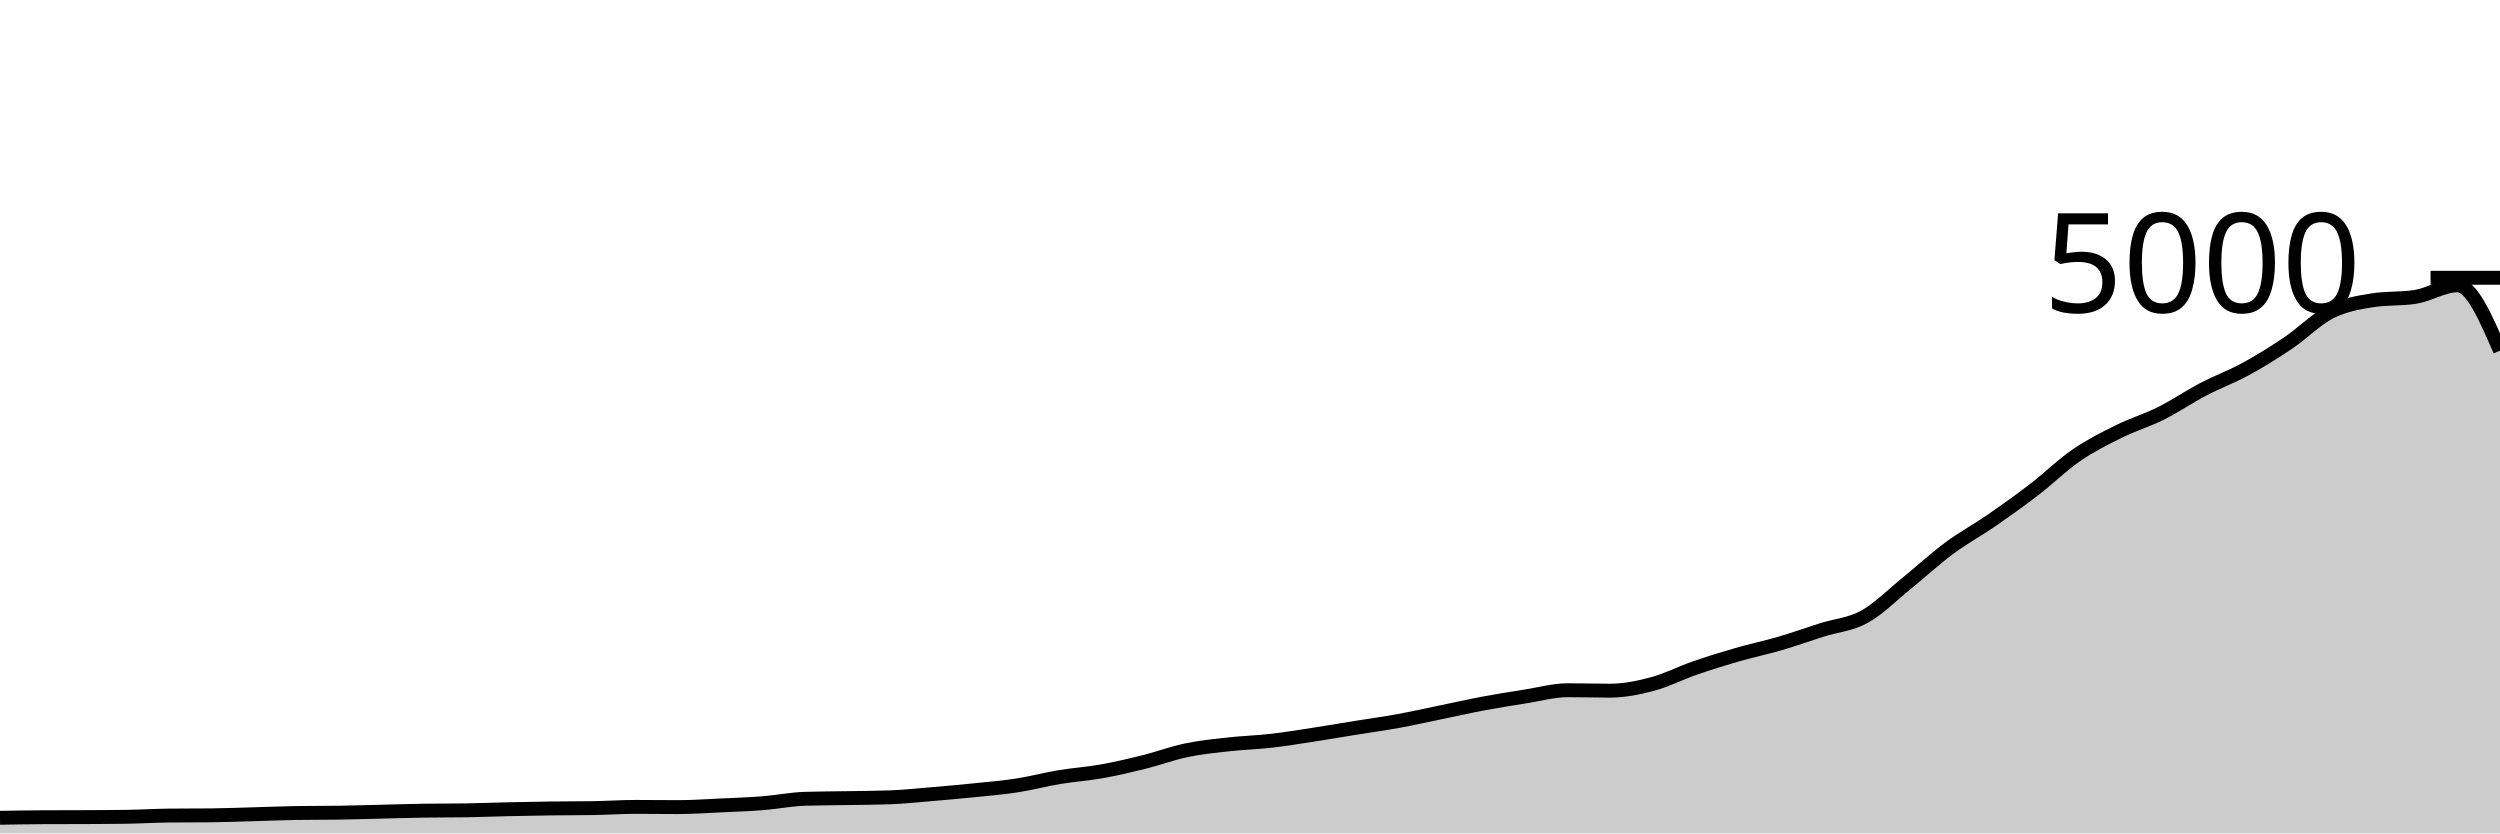
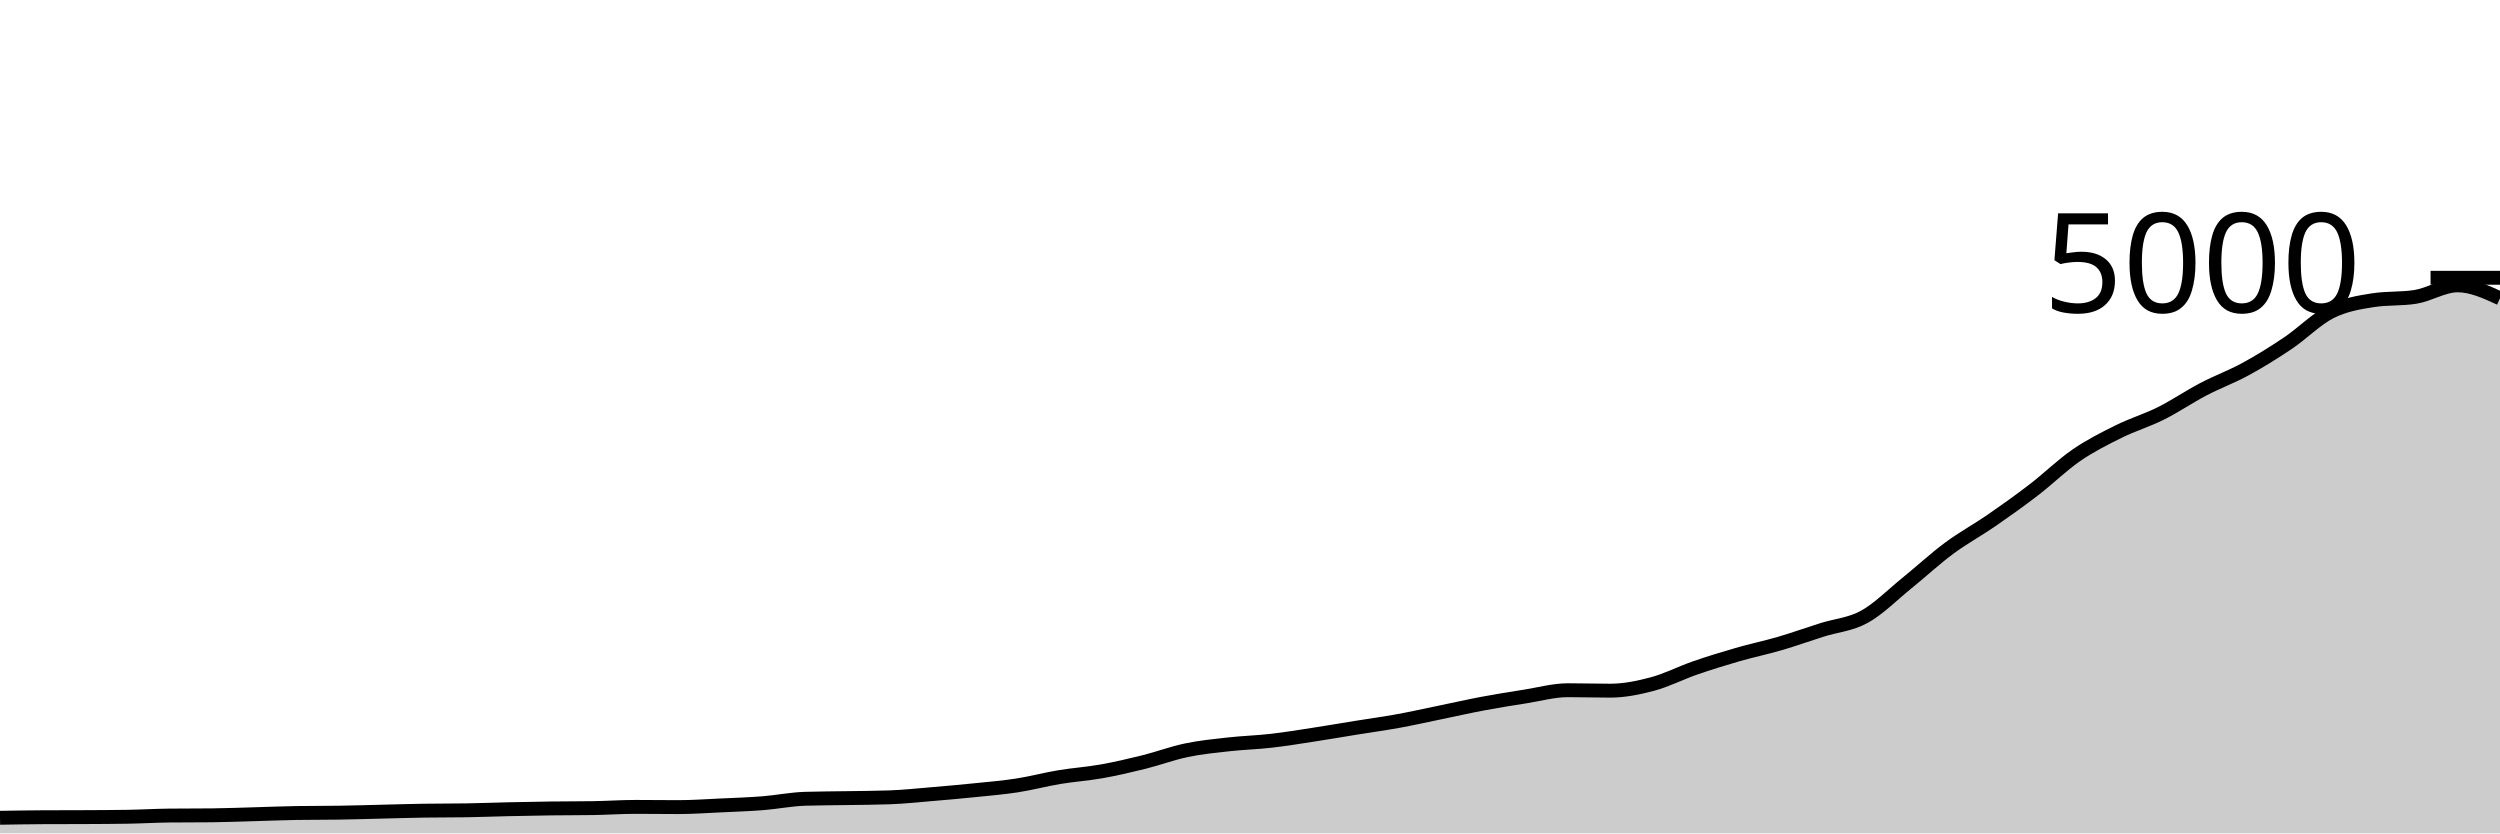
<svg xmlns="http://www.w3.org/2000/svg" viewBox="0 0 180 60">
  <g transform="translate(0,20)">
-     <path class="area" fill="rgba(0, 0, 0, 0.2)" d="M0,38.88C1.017,38.863,2.034,38.845,3.051,38.84C4.068,38.835,5.085,38.837,6.102,38.832C7.119,38.827,8.136,38.824,9.153,38.808C10.169,38.792,11.186,38.731,12.203,38.72C13.22,38.709,14.237,38.715,15.254,38.704C16.271,38.693,17.288,38.652,18.305,38.624C19.322,38.596,20.339,38.552,21.356,38.536C22.373,38.52,23.39,38.528,24.407,38.512C25.424,38.496,26.441,38.464,27.458,38.44C28.475,38.416,29.492,38.384,30.508,38.368C31.525,38.352,32.542,38.36,33.559,38.344C34.576,38.328,35.593,38.287,36.61,38.264C37.627,38.241,38.644,38.221,39.661,38.208C40.678,38.195,41.695,38.2,42.712,38.184C43.729,38.168,44.746,38.096,45.763,38.096C46.78,38.096,47.797,38.112,48.814,38.112C49.831,38.112,50.847,38.039,51.864,37.992C52.881,37.945,53.898,37.912,54.915,37.832C55.932,37.752,56.949,37.544,57.966,37.512C58.983,37.48,60,37.481,61.017,37.464C62.034,37.447,63.051,37.445,64.068,37.408C65.085,37.371,66.102,37.261,67.119,37.176C68.136,37.091,69.153,37,70.169,36.896C71.186,36.792,72.203,36.709,73.22,36.552C74.237,36.395,75.254,36.121,76.271,35.952C77.288,35.783,78.305,35.717,79.322,35.536C80.339,35.355,81.356,35.117,82.373,34.864C83.39,34.611,84.407,34.228,85.424,34.016C86.441,33.804,87.458,33.705,88.475,33.592C89.492,33.479,90.508,33.452,91.525,33.336C92.542,33.22,93.559,33.052,94.576,32.896C95.593,32.74,96.61,32.564,97.627,32.4C98.644,32.236,99.661,32.097,100.678,31.912C101.695,31.727,102.712,31.497,103.729,31.288C104.746,31.079,105.763,30.847,106.78,30.656C107.797,30.465,108.814,30.304,109.831,30.144C110.847,29.984,111.864,29.696,112.881,29.696C113.898,29.696,114.915,29.728,115.932,29.728C116.949,29.728,117.966,29.52,118.983,29.248C120,28.976,121.017,28.448,122.034,28.096C123.051,27.744,124.068,27.429,125.085,27.136C126.102,26.843,127.119,26.633,128.136,26.336C129.153,26.039,130.169,25.673,131.186,25.352C132.203,25.031,133.22,24.968,134.237,24.408C135.254,23.848,136.271,22.815,137.288,21.992C138.305,21.169,139.322,20.225,140.339,19.472C141.356,18.719,142.373,18.173,143.39,17.472C144.407,16.771,145.424,16.045,146.441,15.264C147.458,14.483,148.475,13.483,149.492,12.784C150.508,12.085,151.525,11.576,152.542,11.072C153.559,10.568,154.576,10.268,155.593,9.76C156.61,9.252,157.627,8.556,158.644,8.024C159.661,7.492,160.678,7.123,161.695,6.568C162.712,6.013,163.729,5.381,164.746,4.696C165.763,4.011,166.78,2.969,167.797,2.456C168.814,1.943,169.831,1.776,170.847,1.616C171.864,1.456,172.881,1.536,173.898,1.376C174.915,1.216,175.932,0.544,176.949,0.544C177.966,0.544,178.983,2.896,180,5.248L180,40C178.983,40,177.966,40,176.949,40C175.932,40,174.915,40,173.898,40C172.881,40,171.864,40,170.847,40C169.831,40,168.814,40,167.797,40C166.78,40,165.763,40,164.746,40C163.729,40,162.712,40,161.695,40C160.678,40,159.661,40,158.644,40C157.627,40,156.61,40,155.593,40C154.576,40,153.559,40,152.542,40C151.525,40,150.508,40,149.492,40C148.475,40,147.458,40,146.441,40C145.424,40,144.407,40,143.39,40C142.373,40,141.356,40,140.339,40C139.322,40,138.305,40,137.288,40C136.271,40,135.254,40,134.237,40C133.22,40,132.203,40,131.186,40C130.169,40,129.153,40,128.136,40C127.119,40,126.102,40,125.085,40C124.068,40,123.051,40,122.034,40C121.017,40,120,40,118.983,40C117.966,40,116.949,40,115.932,40C114.915,40,113.898,40,112.881,40C111.864,40,110.847,40,109.831,40C108.814,40,107.797,40,106.78,40C105.763,40,104.746,40,103.729,40C102.712,40,101.695,40,100.678,40C99.661,40,98.644,40,97.627,40C96.61,40,95.593,40,94.576,40C93.559,40,92.542,40,91.525,40C90.508,40,89.492,40,88.475,40C87.458,40,86.441,40,85.424,40C84.407,40,83.39,40,82.373,40C81.356,40,80.339,40,79.322,40C78.305,40,77.288,40,76.271,40C75.254,40,74.237,40,73.22,40C72.203,40,71.186,40,70.169,40C69.153,40,68.136,40,67.119,40C66.102,40,65.085,40,64.068,40C63.051,40,62.034,40,61.017,40C60,40,58.983,40,57.966,40C56.949,40,55.932,40,54.915,40C53.898,40,52.881,40,51.864,40C50.847,40,49.831,40,48.814,40C47.797,40,46.78,40,45.763,40C44.746,40,43.729,40,42.712,40C41.695,40,40.678,40,39.661,40C38.644,40,37.627,40,36.61,40C35.593,40,34.576,40,33.559,40C32.542,40,31.525,40,30.508,40C29.492,40,28.475,40,27.458,40C26.441,40,25.424,40,24.407,40C23.39,40,22.373,40,21.356,40C20.339,40,19.322,40,18.305,40C17.288,40,16.271,40,15.254,40C14.237,40,13.22,40,12.203,40C11.186,40,10.169,40,9.153,40C8.136,40,7.119,40,6.102,40C5.085,40,4.068,40,3.051,40C2.034,40,1.017,40,0,40Z" />
-     <path class="line" stroke="black" fill="none" d="M0,38.88C1.017,38.863,2.034,38.845,3.051,38.84C4.068,38.835,5.085,38.837,6.102,38.832C7.119,38.827,8.136,38.824,9.153,38.808C10.169,38.792,11.186,38.731,12.203,38.72C13.22,38.709,14.237,38.715,15.254,38.704C16.271,38.693,17.288,38.652,18.305,38.624C19.322,38.596,20.339,38.552,21.356,38.536C22.373,38.52,23.39,38.528,24.407,38.512C25.424,38.496,26.441,38.464,27.458,38.44C28.475,38.416,29.492,38.384,30.508,38.368C31.525,38.352,32.542,38.36,33.559,38.344C34.576,38.328,35.593,38.287,36.61,38.264C37.627,38.241,38.644,38.221,39.661,38.208C40.678,38.195,41.695,38.2,42.712,38.184C43.729,38.168,44.746,38.096,45.763,38.096C46.78,38.096,47.797,38.112,48.814,38.112C49.831,38.112,50.847,38.039,51.864,37.992C52.881,37.945,53.898,37.912,54.915,37.832C55.932,37.752,56.949,37.544,57.966,37.512C58.983,37.48,60,37.481,61.017,37.464C62.034,37.447,63.051,37.445,64.068,37.408C65.085,37.371,66.102,37.261,67.119,37.176C68.136,37.091,69.153,37,70.169,36.896C71.186,36.792,72.203,36.709,73.22,36.552C74.237,36.395,75.254,36.121,76.271,35.952C77.288,35.783,78.305,35.717,79.322,35.536C80.339,35.355,81.356,35.117,82.373,34.864C83.39,34.611,84.407,34.228,85.424,34.016C86.441,33.804,87.458,33.705,88.475,33.592C89.492,33.479,90.508,33.452,91.525,33.336C92.542,33.22,93.559,33.052,94.576,32.896C95.593,32.74,96.61,32.564,97.627,32.4C98.644,32.236,99.661,32.097,100.678,31.912C101.695,31.727,102.712,31.497,103.729,31.288C104.746,31.079,105.763,30.847,106.78,30.656C107.797,30.465,108.814,30.304,109.831,30.144C110.847,29.984,111.864,29.696,112.881,29.696C113.898,29.696,114.915,29.728,115.932,29.728C116.949,29.728,117.966,29.52,118.983,29.248C120,28.976,121.017,28.448,122.034,28.096C123.051,27.744,124.068,27.429,125.085,27.136C126.102,26.843,127.119,26.633,128.136,26.336C129.153,26.039,130.169,25.673,131.186,25.352C132.203,25.031,133.22,24.968,134.237,24.408C135.254,23.848,136.271,22.815,137.288,21.992C138.305,21.169,139.322,20.225,140.339,19.472C141.356,18.719,142.373,18.173,143.39,17.472C144.407,16.771,145.424,16.045,146.441,15.264C147.458,14.483,148.475,13.483,149.492,12.784C150.508,12.085,151.525,11.576,152.542,11.072C153.559,10.568,154.576,10.268,155.593,9.76C156.61,9.252,157.627,8.556,158.644,8.024C159.661,7.492,160.678,7.123,161.695,6.568C162.712,6.013,163.729,5.381,164.746,4.696C165.763,4.011,166.78,2.969,167.797,2.456C168.814,1.943,169.831,1.776,170.847,1.616C171.864,1.456,172.881,1.536,173.898,1.376C174.915,1.216,175.932,0.544,176.949,0.544C177.966,0.544,178.983,2.896,180,5.248" />
+     <path class="area" fill="rgba(0, 0, 0, 0.2)" d="M0,38.88C1.017,38.863,2.034,38.845,3.051,38.84C4.068,38.835,5.085,38.837,6.102,38.832C7.119,38.827,8.136,38.824,9.153,38.808C10.169,38.792,11.186,38.731,12.203,38.72C13.22,38.709,14.237,38.715,15.254,38.704C16.271,38.693,17.288,38.652,18.305,38.624C19.322,38.596,20.339,38.552,21.356,38.536C22.373,38.52,23.39,38.528,24.407,38.512C25.424,38.496,26.441,38.464,27.458,38.44C28.475,38.416,29.492,38.384,30.508,38.368C31.525,38.352,32.542,38.36,33.559,38.344C34.576,38.328,35.593,38.287,36.61,38.264C37.627,38.241,38.644,38.221,39.661,38.208C40.678,38.195,41.695,38.2,42.712,38.184C43.729,38.168,44.746,38.096,45.763,38.096C46.78,38.096,47.797,38.112,48.814,38.112C49.831,38.112,50.847,38.039,51.864,37.992C52.881,37.945,53.898,37.912,54.915,37.832C55.932,37.752,56.949,37.544,57.966,37.512C58.983,37.48,60,37.481,61.017,37.464C62.034,37.447,63.051,37.445,64.068,37.408C65.085,37.371,66.102,37.261,67.119,37.176C68.136,37.091,69.153,37,70.169,36.896C71.186,36.792,72.203,36.709,73.22,36.552C74.237,36.395,75.254,36.121,76.271,35.952C77.288,35.783,78.305,35.717,79.322,35.536C80.339,35.355,81.356,35.117,82.373,34.864C83.39,34.611,84.407,34.228,85.424,34.016C86.441,33.804,87.458,33.705,88.475,33.592C89.492,33.479,90.508,33.452,91.525,33.336C92.542,33.22,93.559,33.052,94.576,32.896C95.593,32.74,96.61,32.564,97.627,32.4C98.644,32.236,99.661,32.097,100.678,31.912C101.695,31.727,102.712,31.497,103.729,31.288C104.746,31.079,105.763,30.847,106.78,30.656C107.797,30.465,108.814,30.304,109.831,30.144C110.847,29.984,111.864,29.696,112.881,29.696C113.898,29.696,114.915,29.728,115.932,29.728C116.949,29.728,117.966,29.52,118.983,29.248C120,28.976,121.017,28.448,122.034,28.096C123.051,27.744,124.068,27.429,125.085,27.136C126.102,26.843,127.119,26.633,128.136,26.336C129.153,26.039,130.169,25.673,131.186,25.352C132.203,25.031,133.22,24.968,134.237,24.408C135.254,23.848,136.271,22.815,137.288,21.992C138.305,21.169,139.322,20.225,140.339,19.472C141.356,18.719,142.373,18.173,143.39,17.472C144.407,16.771,145.424,16.045,146.441,15.264C147.458,14.483,148.475,13.483,149.492,12.784C150.508,12.085,151.525,11.576,152.542,11.072C153.559,10.568,154.576,10.268,155.593,9.76C156.61,9.252,157.627,8.556,158.644,8.024C159.661,7.492,160.678,7.123,161.695,6.568C162.712,6.013,163.729,5.381,164.746,4.696C165.763,4.011,166.78,2.969,167.797,2.456C168.814,1.943,169.831,1.776,170.847,1.616C171.864,1.456,172.881,1.536,173.898,1.376C174.915,1.216,175.932,0.544,176.949,0.544C177.966,0.544,178.983,1.012,180,1.48L180,40C178.983,40,177.966,40,176.949,40C175.932,40,174.915,40,173.898,40C172.881,40,171.864,40,170.847,40C169.831,40,168.814,40,167.797,40C166.78,40,165.763,40,164.746,40C163.729,40,162.712,40,161.695,40C160.678,40,159.661,40,158.644,40C157.627,40,156.61,40,155.593,40C154.576,40,153.559,40,152.542,40C151.525,40,150.508,40,149.492,40C148.475,40,147.458,40,146.441,40C145.424,40,144.407,40,143.39,40C142.373,40,141.356,40,140.339,40C139.322,40,138.305,40,137.288,40C136.271,40,135.254,40,134.237,40C133.22,40,132.203,40,131.186,40C130.169,40,129.153,40,128.136,40C127.119,40,126.102,40,125.085,40C124.068,40,123.051,40,122.034,40C121.017,40,120,40,118.983,40C117.966,40,116.949,40,115.932,40C114.915,40,113.898,40,112.881,40C111.864,40,110.847,40,109.831,40C108.814,40,107.797,40,106.78,40C105.763,40,104.746,40,103.729,40C102.712,40,101.695,40,100.678,40C99.661,40,98.644,40,97.627,40C96.61,40,95.593,40,94.576,40C93.559,40,92.542,40,91.525,40C90.508,40,89.492,40,88.475,40C87.458,40,86.441,40,85.424,40C84.407,40,83.39,40,82.373,40C81.356,40,80.339,40,79.322,40C78.305,40,77.288,40,76.271,40C75.254,40,74.237,40,73.22,40C72.203,40,71.186,40,70.169,40C69.153,40,68.136,40,67.119,40C66.102,40,65.085,40,64.068,40C63.051,40,62.034,40,61.017,40C60,40,58.983,40,57.966,40C56.949,40,55.932,40,54.915,40C53.898,40,52.881,40,51.864,40C50.847,40,49.831,40,48.814,40C47.797,40,46.78,40,45.763,40C44.746,40,43.729,40,42.712,40C41.695,40,40.678,40,39.661,40C38.644,40,37.627,40,36.61,40C35.593,40,34.576,40,33.559,40C32.542,40,31.525,40,30.508,40C29.492,40,28.475,40,27.458,40C26.441,40,25.424,40,24.407,40C23.39,40,22.373,40,21.356,40C20.339,40,19.322,40,18.305,40C17.288,40,16.271,40,15.254,40C14.237,40,13.22,40,12.203,40C11.186,40,10.169,40,9.153,40C8.136,40,7.119,40,6.102,40C5.085,40,4.068,40,3.051,40C2.034,40,1.017,40,0,40Z" />
+     <path class="line" stroke="black" fill="none" d="M0,38.88C1.017,38.863,2.034,38.845,3.051,38.84C4.068,38.835,5.085,38.837,6.102,38.832C7.119,38.827,8.136,38.824,9.153,38.808C10.169,38.792,11.186,38.731,12.203,38.72C13.22,38.709,14.237,38.715,15.254,38.704C16.271,38.693,17.288,38.652,18.305,38.624C19.322,38.596,20.339,38.552,21.356,38.536C22.373,38.52,23.39,38.528,24.407,38.512C25.424,38.496,26.441,38.464,27.458,38.44C28.475,38.416,29.492,38.384,30.508,38.368C31.525,38.352,32.542,38.36,33.559,38.344C34.576,38.328,35.593,38.287,36.61,38.264C37.627,38.241,38.644,38.221,39.661,38.208C40.678,38.195,41.695,38.2,42.712,38.184C43.729,38.168,44.746,38.096,45.763,38.096C46.78,38.096,47.797,38.112,48.814,38.112C49.831,38.112,50.847,38.039,51.864,37.992C52.881,37.945,53.898,37.912,54.915,37.832C55.932,37.752,56.949,37.544,57.966,37.512C58.983,37.48,60,37.481,61.017,37.464C62.034,37.447,63.051,37.445,64.068,37.408C65.085,37.371,66.102,37.261,67.119,37.176C68.136,37.091,69.153,37,70.169,36.896C71.186,36.792,72.203,36.709,73.22,36.552C74.237,36.395,75.254,36.121,76.271,35.952C77.288,35.783,78.305,35.717,79.322,35.536C80.339,35.355,81.356,35.117,82.373,34.864C83.39,34.611,84.407,34.228,85.424,34.016C86.441,33.804,87.458,33.705,88.475,33.592C89.492,33.479,90.508,33.452,91.525,33.336C92.542,33.22,93.559,33.052,94.576,32.896C95.593,32.74,96.61,32.564,97.627,32.4C98.644,32.236,99.661,32.097,100.678,31.912C101.695,31.727,102.712,31.497,103.729,31.288C104.746,31.079,105.763,30.847,106.78,30.656C107.797,30.465,108.814,30.304,109.831,30.144C110.847,29.984,111.864,29.696,112.881,29.696C113.898,29.696,114.915,29.728,115.932,29.728C116.949,29.728,117.966,29.52,118.983,29.248C120,28.976,121.017,28.448,122.034,28.096C123.051,27.744,124.068,27.429,125.085,27.136C126.102,26.843,127.119,26.633,128.136,26.336C129.153,26.039,130.169,25.673,131.186,25.352C132.203,25.031,133.22,24.968,134.237,24.408C135.254,23.848,136.271,22.815,137.288,21.992C138.305,21.169,139.322,20.225,140.339,19.472C141.356,18.719,142.373,18.173,143.39,17.472C144.407,16.771,145.424,16.045,146.441,15.264C147.458,14.483,148.475,13.483,149.492,12.784C150.508,12.085,151.525,11.576,152.542,11.072C153.559,10.568,154.576,10.268,155.593,9.76C156.61,9.252,157.627,8.556,158.644,8.024C159.661,7.492,160.678,7.123,161.695,6.568C162.712,6.013,163.729,5.381,164.746,4.696C165.763,4.011,166.78,2.969,167.797,2.456C168.814,1.943,169.831,1.776,170.847,1.616C171.864,1.456,172.881,1.536,173.898,1.376C174.915,1.216,175.932,0.544,176.949,0.544C177.966,0.544,178.983,1.012,180,1.48" />
    <path class="axis-ceiling" stroke-width="1" stroke="black" fill="none" d="M175,0L180,0" />
    <text class="axis-ceiling-label" font-family="sans-serif" text-anchor="end" font-size="10px" x="170" y="2.5">5000</text>
  </g>
</svg>
